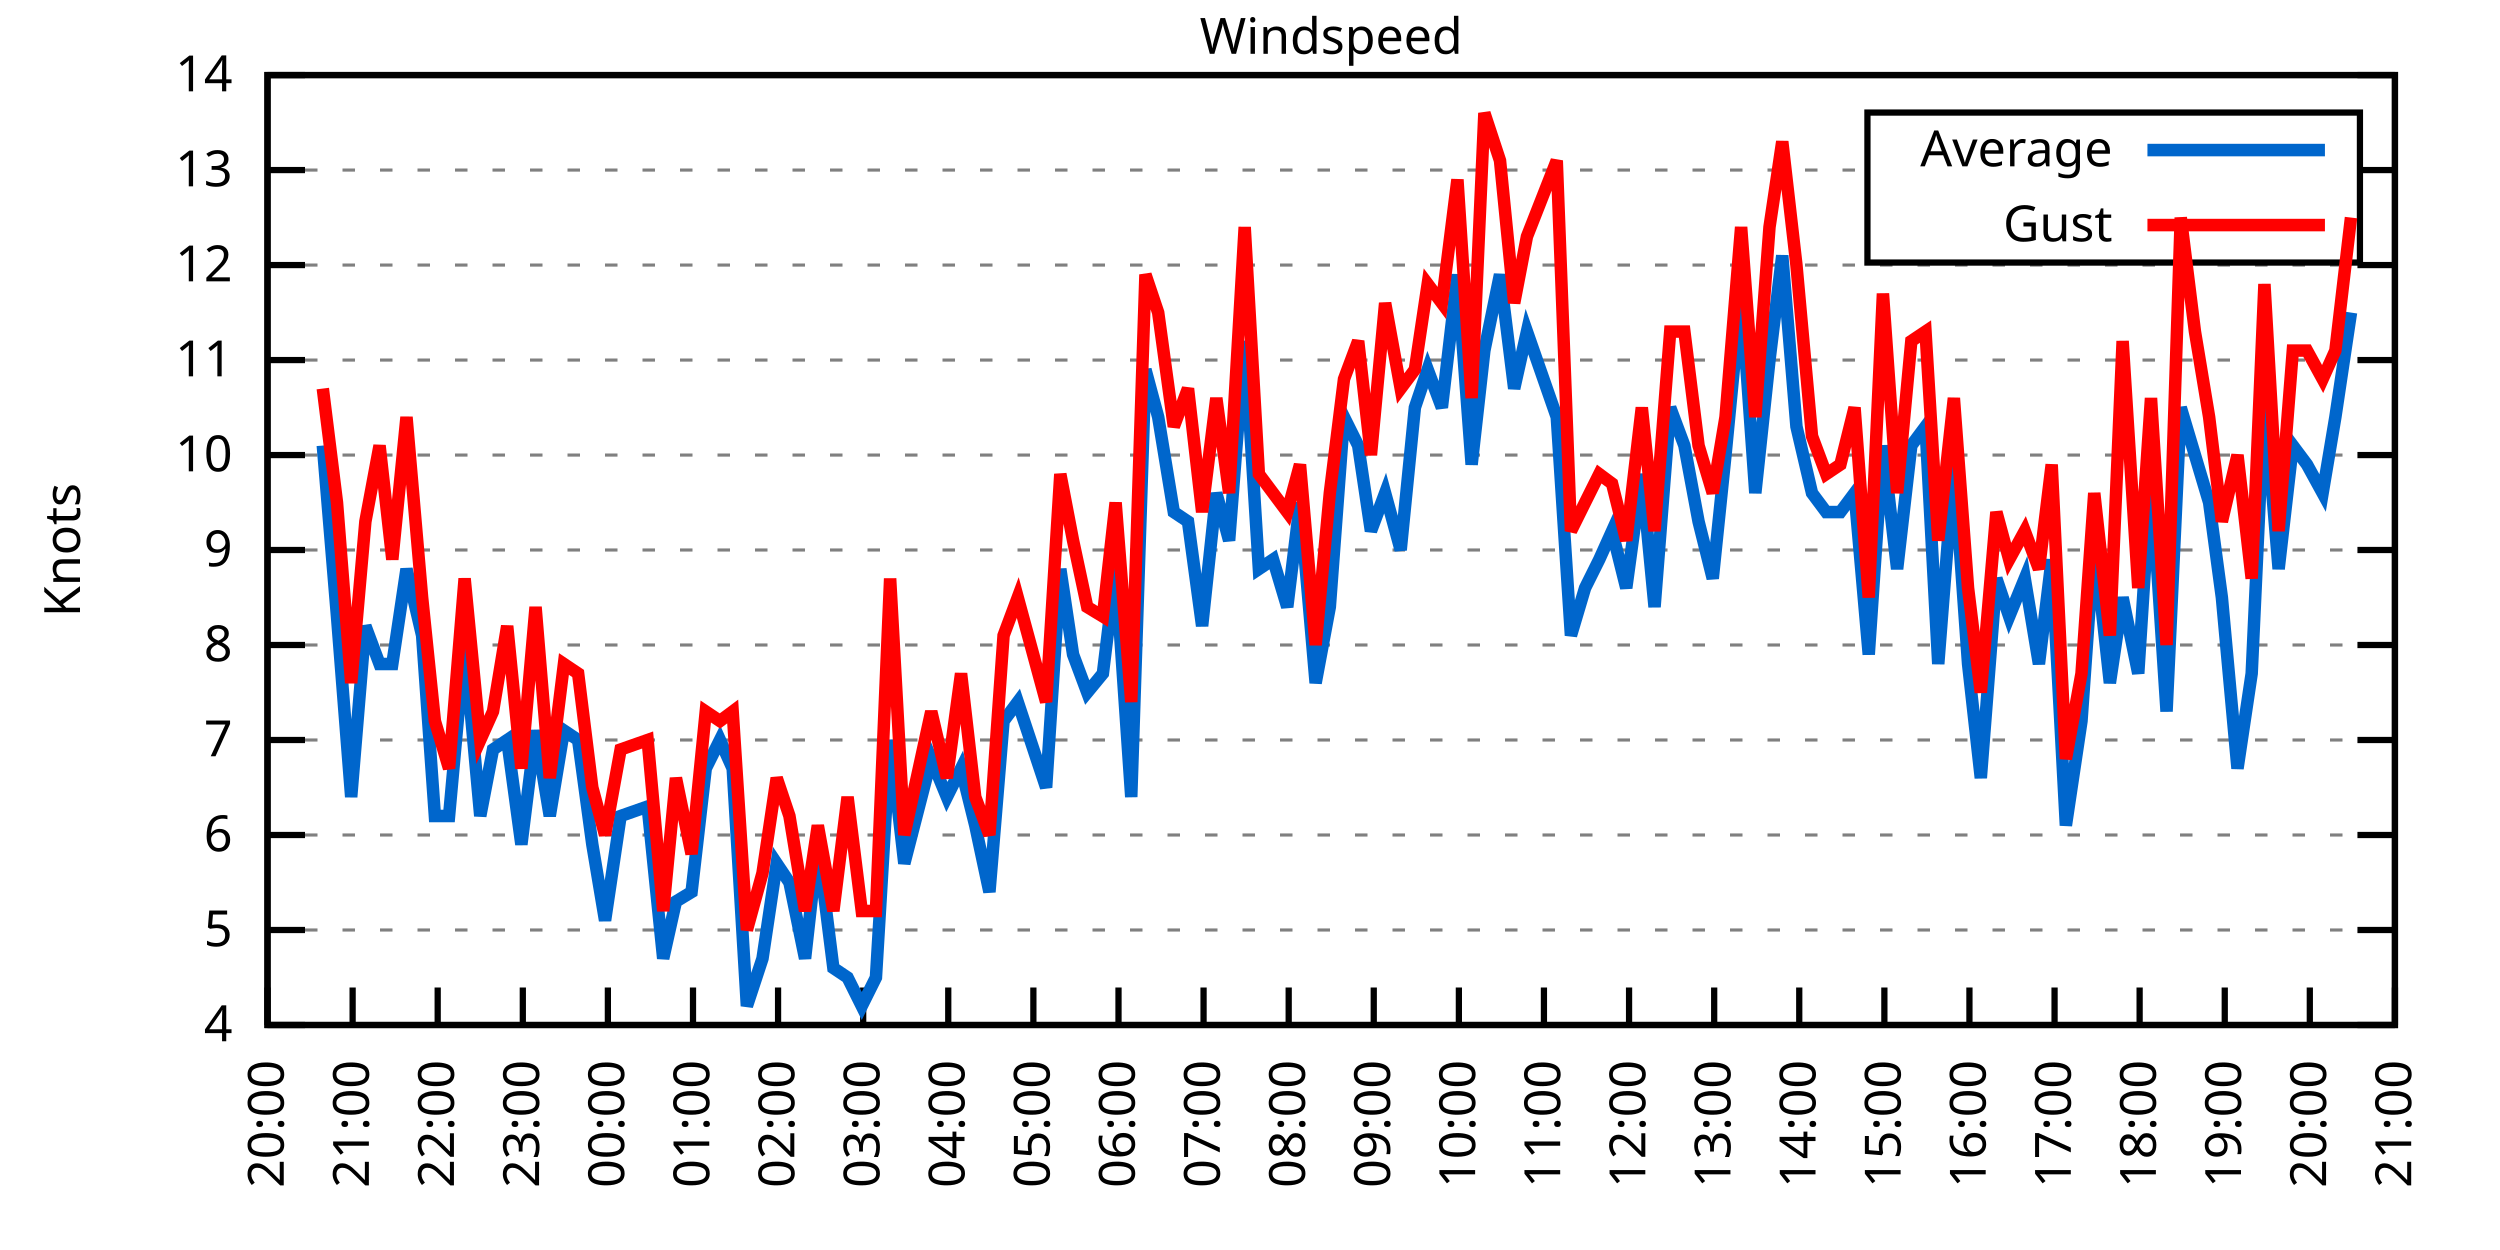
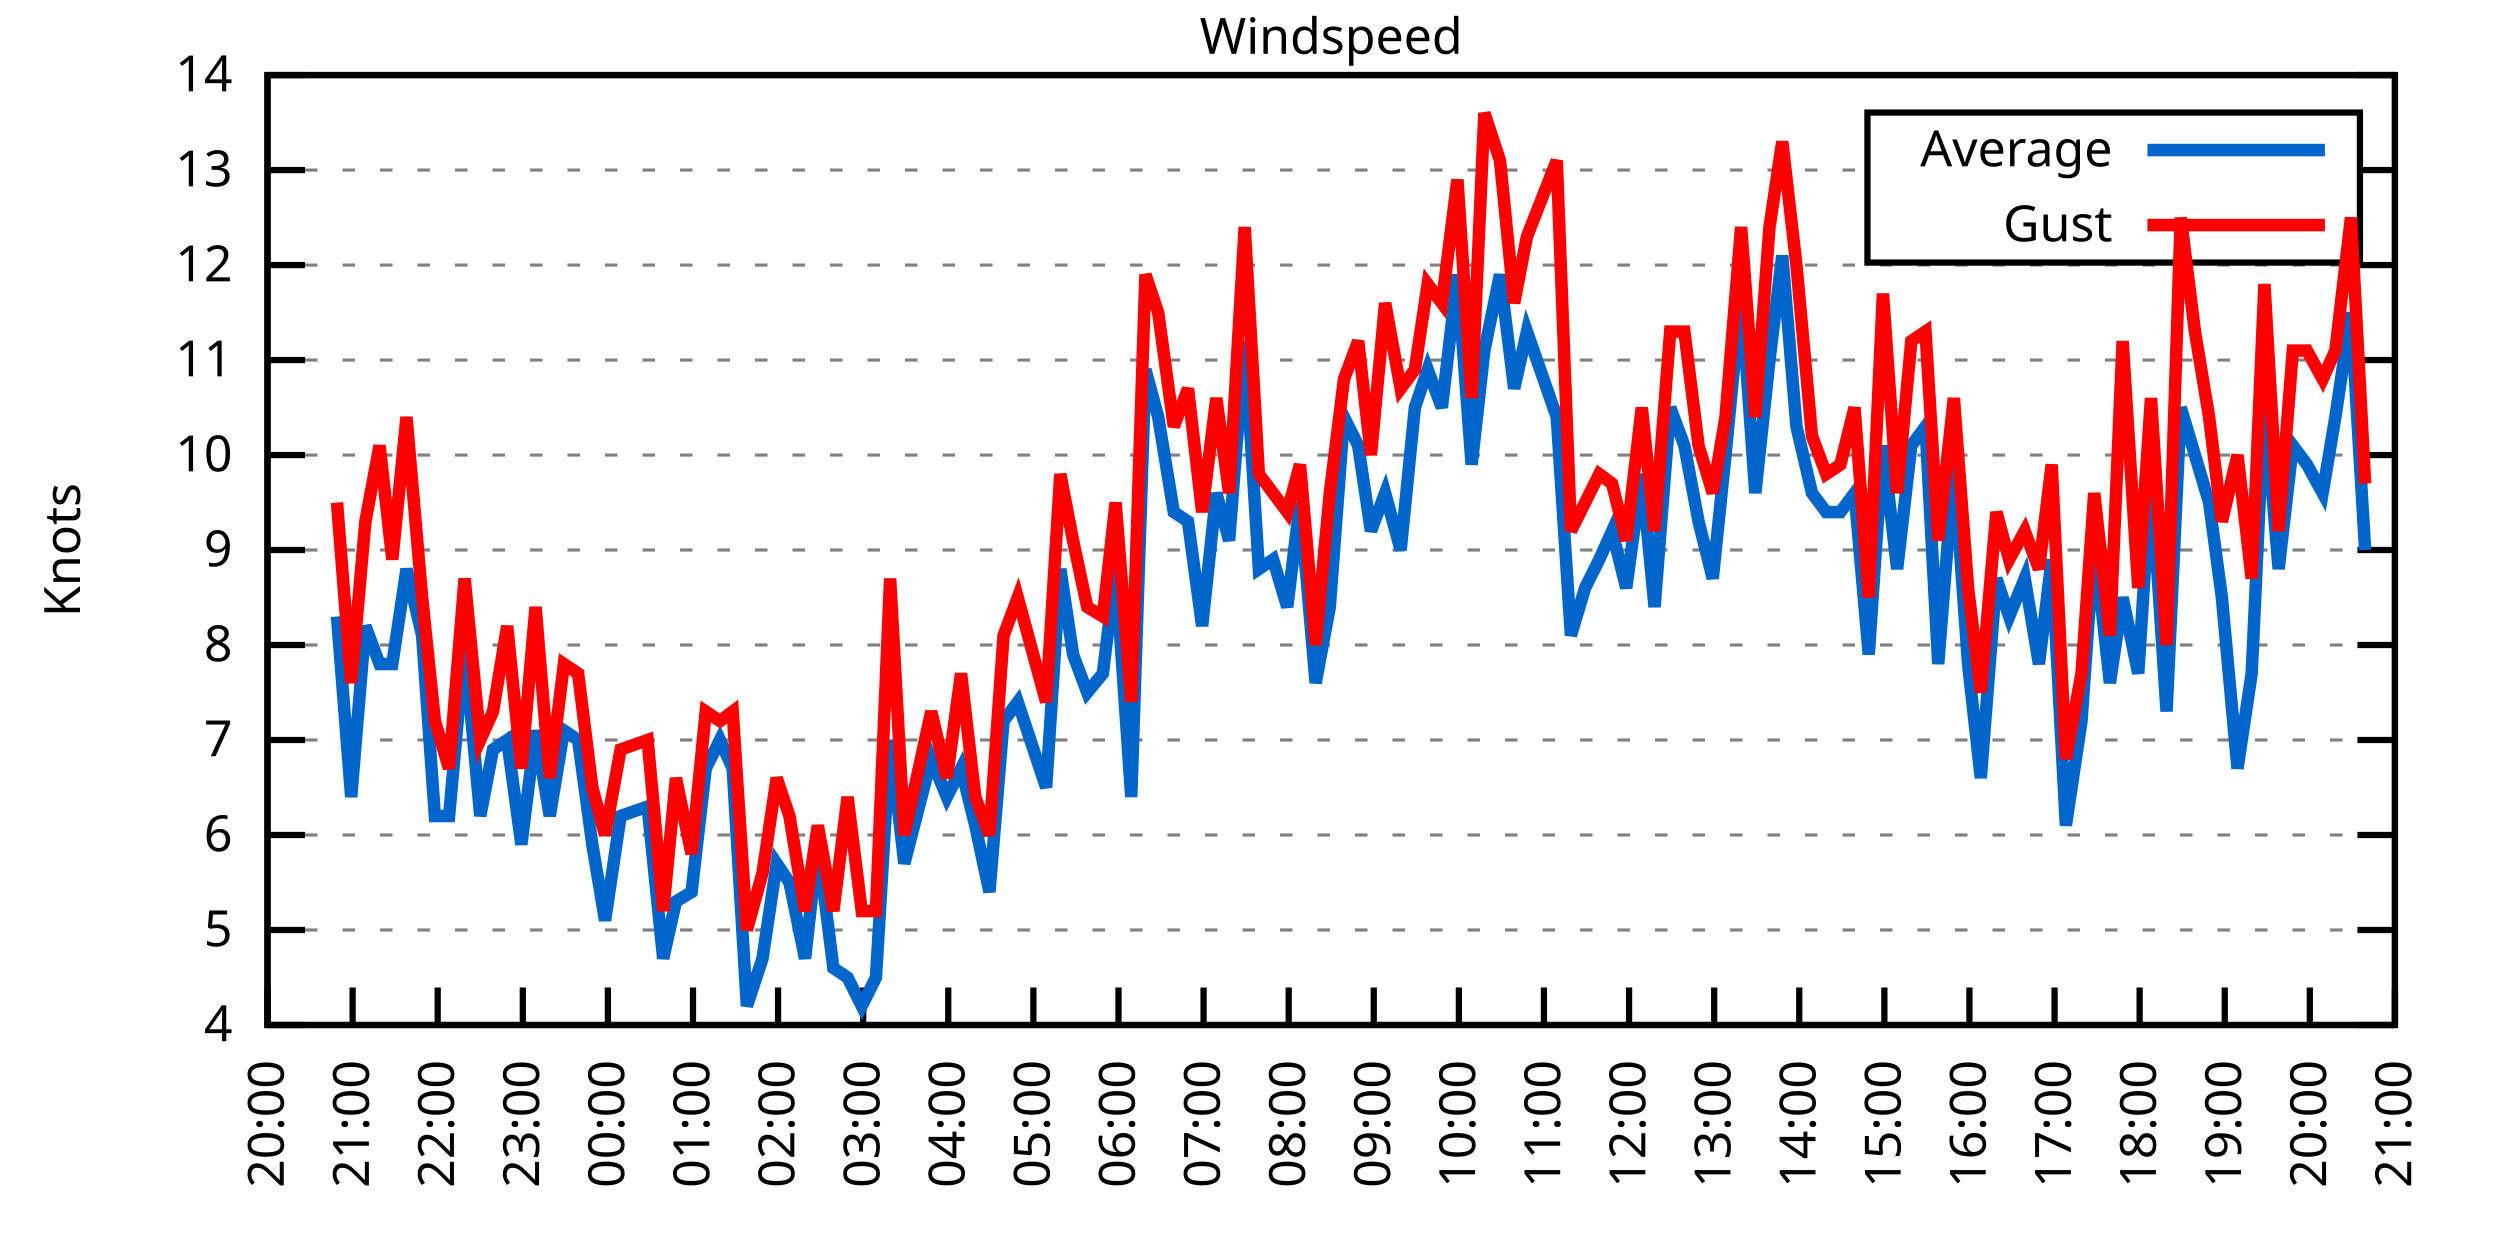
<svg xmlns="http://www.w3.org/2000/svg" xmlns:xlink="http://www.w3.org/1999/xlink" width="400" height="200" viewBox="0 0 400 200">
  <g id="gnuplot_canvas">
    <rect x="0" y="0" width="400" height="200" fill="none" />
    <defs>
      <circle id="gpDot" r="0.5" stroke-width="0.5" stroke="currentColor" />
      <path id="gpPt0" stroke-width="0.333" stroke="currentColor" d="M-1,0 h2 M0,-1 v2" />
      <path id="gpPt1" stroke-width="0.333" stroke="currentColor" d="M-1,-1 L1,1 M1,-1 L-1,1" />
      <path id="gpPt2" stroke-width="0.333" stroke="currentColor" d="M-1,0 L1,0 M0,-1 L0,1 M-1,-1 L1,1 M-1,1 L1,-1" />
      <rect id="gpPt3" stroke-width="0.333" stroke="currentColor" x="-1" y="-1" width="2" height="2" />
      <rect id="gpPt4" stroke-width="0.333" stroke="currentColor" fill="currentColor" x="-1" y="-1" width="2" height="2" />
      <circle id="gpPt5" stroke-width="0.333" stroke="currentColor" cx="0" cy="0" r="1" />
      <use xlink:href="#gpPt5" id="gpPt6" fill="currentColor" stroke="none" />
      <path id="gpPt7" stroke-width="0.333" stroke="currentColor" d="M0,-1.33 L-1.33,0.67 L1.33,0.67 z" />
      <use xlink:href="#gpPt7" id="gpPt8" fill="currentColor" stroke="none" />
      <use xlink:href="#gpPt7" id="gpPt9" stroke="currentColor" transform="rotate(180)" />
      <use xlink:href="#gpPt9" id="gpPt10" fill="currentColor" stroke="none" />
      <use xlink:href="#gpPt3" id="gpPt11" stroke="currentColor" transform="rotate(45)" />
      <use xlink:href="#gpPt11" id="gpPt12" fill="currentColor" stroke="none" />
      <path id="gpPt13" stroke-width="0.333" stroke="currentColor" d="M0,1.330 L1.265,0.411 L0.782,-1.067 L-0.782,-1.076 L-1.265,0.411 z" />
      <use xlink:href="#gpPt13" id="gpPt14" fill="currentColor" stroke="none" />
      <filter id="textbox" filterUnits="objectBoundingBox" x="0" y="0" height="1" width="1">
        <feFlood flood-color="white" flood-opacity="1" result="bgnd" />
        <feComposite in="SourceGraphic" in2="bgnd" operator="atop" />
      </filter>
      <filter id="greybox" filterUnits="objectBoundingBox" x="0" y="0" height="1" width="1">
        <feFlood flood-color="lightgrey" flood-opacity="1" result="grey" />
        <feComposite in="SourceGraphic" in2="grey" operator="atop" />
      </filter>
    </defs>
    <g fill="none" color="white" stroke="currentColor" stroke-width="1.00" stroke-linecap="butt" stroke-linejoin="miter">
</g>
    <g fill="none" color="black" stroke="currentColor" stroke-width="1.00" stroke-linecap="butt" stroke-linejoin="miter">
      <g stroke="none" shape-rendering="crispEdges">
        <polygon fill="rgb(255, 255, 255)" points="42.80,164.00 383.18,164.00 383.18,12.02 42.80,12.02 " />
      </g>
    </g>
    <g fill="none" color="black" stroke="currentColor" stroke-width="1.00" stroke-linecap="butt" stroke-linejoin="miter">
</g>
    <g fill="none" color="black" stroke="black" stroke-width="0.50" stroke-linecap="butt" stroke-linejoin="miter">
</g>
    <g fill="none" color="gray" stroke="currentColor" stroke-width="0.50" stroke-linecap="butt" stroke-linejoin="miter">
      <path stroke="gray" stroke-dasharray="2,4" class="gridline" d="M42.80,164.00 L383.19,164.00  " />
    </g>
    <g fill="none" color="gray" stroke="gray" stroke-width="1.00" stroke-linecap="butt" stroke-linejoin="miter">
</g>
    <g fill="none" color="black" stroke="currentColor" stroke-width="1.00" stroke-linecap="butt" stroke-linejoin="miter">
      <path stroke="black" d="M42.80,164.00 L48.80,164.00 M383.19,164.00 L377.19,164.00  " />
      <g transform="translate(37.20,166.60)" stroke="none" fill="black" font-family="Sans" font-size="8.00" text-anchor="end">
        <text>
          <tspan font-family="Sans"> 4</tspan>
        </text>
      </g>
    </g>
    <g fill="none" color="black" stroke="currentColor" stroke-width="1.00" stroke-linecap="butt" stroke-linejoin="miter">
</g>
    <g fill="none" color="black" stroke="black" stroke-width="0.50" stroke-linecap="butt" stroke-linejoin="miter">
</g>
    <g fill="none" color="gray" stroke="currentColor" stroke-width="0.50" stroke-linecap="butt" stroke-linejoin="miter">
      <path stroke="gray" stroke-dasharray="2,4" class="gridline" d="M42.80,148.80 L383.19,148.80  " />
    </g>
    <g fill="none" color="gray" stroke="gray" stroke-width="1.00" stroke-linecap="butt" stroke-linejoin="miter">
</g>
    <g fill="none" color="black" stroke="currentColor" stroke-width="1.00" stroke-linecap="butt" stroke-linejoin="miter">
      <path stroke="black" d="M42.80,148.80 L48.80,148.80 M383.19,148.80 L377.19,148.80  " />
      <g transform="translate(37.20,151.40)" stroke="none" fill="black" font-family="Sans" font-size="8.00" text-anchor="end">
        <text>
          <tspan font-family="Sans"> 5</tspan>
        </text>
      </g>
    </g>
    <g fill="none" color="black" stroke="currentColor" stroke-width="1.00" stroke-linecap="butt" stroke-linejoin="miter">
</g>
    <g fill="none" color="black" stroke="black" stroke-width="0.50" stroke-linecap="butt" stroke-linejoin="miter">
</g>
    <g fill="none" color="gray" stroke="currentColor" stroke-width="0.50" stroke-linecap="butt" stroke-linejoin="miter">
      <path stroke="gray" stroke-dasharray="2,4" class="gridline" d="M42.80,133.60 L383.19,133.60  " />
    </g>
    <g fill="none" color="gray" stroke="gray" stroke-width="1.00" stroke-linecap="butt" stroke-linejoin="miter">
</g>
    <g fill="none" color="black" stroke="currentColor" stroke-width="1.00" stroke-linecap="butt" stroke-linejoin="miter">
      <path stroke="black" d="M42.80,133.60 L48.80,133.60 M383.19,133.60 L377.19,133.60  " />
      <g transform="translate(37.20,136.20)" stroke="none" fill="black" font-family="Sans" font-size="8.00" text-anchor="end">
        <text>
          <tspan font-family="Sans"> 6</tspan>
        </text>
      </g>
    </g>
    <g fill="none" color="black" stroke="currentColor" stroke-width="1.00" stroke-linecap="butt" stroke-linejoin="miter">
</g>
    <g fill="none" color="black" stroke="black" stroke-width="0.50" stroke-linecap="butt" stroke-linejoin="miter">
</g>
    <g fill="none" color="gray" stroke="currentColor" stroke-width="0.50" stroke-linecap="butt" stroke-linejoin="miter">
      <path stroke="gray" stroke-dasharray="2,4" class="gridline" d="M42.80,118.40 L383.19,118.40  " />
    </g>
    <g fill="none" color="gray" stroke="gray" stroke-width="1.00" stroke-linecap="butt" stroke-linejoin="miter">
</g>
    <g fill="none" color="black" stroke="currentColor" stroke-width="1.00" stroke-linecap="butt" stroke-linejoin="miter">
      <path stroke="black" d="M42.80,118.40 L48.80,118.40 M383.19,118.40 L377.19,118.40  " />
      <g transform="translate(37.20,121.00)" stroke="none" fill="black" font-family="Sans" font-size="8.00" text-anchor="end">
        <text>
          <tspan font-family="Sans"> 7</tspan>
        </text>
      </g>
    </g>
    <g fill="none" color="black" stroke="currentColor" stroke-width="1.00" stroke-linecap="butt" stroke-linejoin="miter">
</g>
    <g fill="none" color="black" stroke="black" stroke-width="0.50" stroke-linecap="butt" stroke-linejoin="miter">
</g>
    <g fill="none" color="gray" stroke="currentColor" stroke-width="0.50" stroke-linecap="butt" stroke-linejoin="miter">
      <path stroke="gray" stroke-dasharray="2,4" class="gridline" d="M42.80,103.20 L383.19,103.20  " />
    </g>
    <g fill="none" color="gray" stroke="gray" stroke-width="1.00" stroke-linecap="butt" stroke-linejoin="miter">
</g>
    <g fill="none" color="black" stroke="currentColor" stroke-width="1.00" stroke-linecap="butt" stroke-linejoin="miter">
      <path stroke="black" d="M42.80,103.20 L48.80,103.20 M383.19,103.20 L377.19,103.20  " />
      <g transform="translate(37.20,105.80)" stroke="none" fill="black" font-family="Sans" font-size="8.00" text-anchor="end">
        <text>
          <tspan font-family="Sans"> 8</tspan>
        </text>
      </g>
    </g>
    <g fill="none" color="black" stroke="currentColor" stroke-width="1.00" stroke-linecap="butt" stroke-linejoin="miter">
</g>
    <g fill="none" color="black" stroke="black" stroke-width="0.50" stroke-linecap="butt" stroke-linejoin="miter">
</g>
    <g fill="none" color="gray" stroke="currentColor" stroke-width="0.50" stroke-linecap="butt" stroke-linejoin="miter">
      <path stroke="gray" stroke-dasharray="2,4" class="gridline" d="M42.80,88.00 L383.19,88.00  " />
    </g>
    <g fill="none" color="gray" stroke="gray" stroke-width="1.00" stroke-linecap="butt" stroke-linejoin="miter">
</g>
    <g fill="none" color="black" stroke="currentColor" stroke-width="1.00" stroke-linecap="butt" stroke-linejoin="miter">
      <path stroke="black" d="M42.80,88.00 L48.80,88.00 M383.19,88.00 L377.19,88.00  " />
      <g transform="translate(37.20,90.60)" stroke="none" fill="black" font-family="Sans" font-size="8.00" text-anchor="end">
        <text>
          <tspan font-family="Sans"> 9</tspan>
        </text>
      </g>
    </g>
    <g fill="none" color="black" stroke="currentColor" stroke-width="1.00" stroke-linecap="butt" stroke-linejoin="miter">
</g>
    <g fill="none" color="black" stroke="black" stroke-width="0.50" stroke-linecap="butt" stroke-linejoin="miter">
</g>
    <g fill="none" color="gray" stroke="currentColor" stroke-width="0.50" stroke-linecap="butt" stroke-linejoin="miter">
      <path stroke="gray" stroke-dasharray="2,4" class="gridline" d="M42.80,72.81 L383.19,72.81  " />
    </g>
    <g fill="none" color="gray" stroke="gray" stroke-width="1.00" stroke-linecap="butt" stroke-linejoin="miter">
</g>
    <g fill="none" color="black" stroke="currentColor" stroke-width="1.00" stroke-linecap="butt" stroke-linejoin="miter">
      <path stroke="black" d="M42.80,72.81 L48.80,72.81 M383.19,72.81 L377.19,72.81  " />
      <g transform="translate(37.20,75.41)" stroke="none" fill="black" font-family="Sans" font-size="8.00" text-anchor="end">
        <text>
          <tspan font-family="Sans"> 10</tspan>
        </text>
      </g>
    </g>
    <g fill="none" color="black" stroke="currentColor" stroke-width="1.00" stroke-linecap="butt" stroke-linejoin="miter">
</g>
    <g fill="none" color="black" stroke="black" stroke-width="0.50" stroke-linecap="butt" stroke-linejoin="miter">
</g>
    <g fill="none" color="gray" stroke="currentColor" stroke-width="0.50" stroke-linecap="butt" stroke-linejoin="miter">
      <path stroke="gray" stroke-dasharray="2,4" class="gridline" d="M42.80,57.61 L383.19,57.61  " />
    </g>
    <g fill="none" color="gray" stroke="gray" stroke-width="1.00" stroke-linecap="butt" stroke-linejoin="miter">
</g>
    <g fill="none" color="black" stroke="currentColor" stroke-width="1.00" stroke-linecap="butt" stroke-linejoin="miter">
      <path stroke="black" d="M42.80,57.61 L48.80,57.61 M383.19,57.61 L377.19,57.61  " />
      <g transform="translate(37.20,60.21)" stroke="none" fill="black" font-family="Sans" font-size="8.00" text-anchor="end">
        <text>
          <tspan font-family="Sans"> 11</tspan>
        </text>
      </g>
    </g>
    <g fill="none" color="black" stroke="currentColor" stroke-width="1.00" stroke-linecap="butt" stroke-linejoin="miter">
</g>
    <g fill="none" color="black" stroke="black" stroke-width="0.50" stroke-linecap="butt" stroke-linejoin="miter">
</g>
    <g fill="none" color="gray" stroke="currentColor" stroke-width="0.50" stroke-linecap="butt" stroke-linejoin="miter">
      <path stroke="gray" stroke-dasharray="2,4" class="gridline" d="M42.80,42.41 L383.19,42.41  " />
    </g>
    <g fill="none" color="gray" stroke="gray" stroke-width="1.00" stroke-linecap="butt" stroke-linejoin="miter">
</g>
    <g fill="none" color="black" stroke="currentColor" stroke-width="1.00" stroke-linecap="butt" stroke-linejoin="miter">
      <path stroke="black" d="M42.80,42.41 L48.80,42.41 M383.19,42.41 L377.19,42.41  " />
      <g transform="translate(37.20,45.01)" stroke="none" fill="black" font-family="Sans" font-size="8.00" text-anchor="end">
        <text>
          <tspan font-family="Sans"> 12</tspan>
        </text>
      </g>
    </g>
    <g fill="none" color="black" stroke="currentColor" stroke-width="1.00" stroke-linecap="butt" stroke-linejoin="miter">
</g>
    <g fill="none" color="black" stroke="black" stroke-width="0.50" stroke-linecap="butt" stroke-linejoin="miter">
</g>
    <g fill="none" color="gray" stroke="currentColor" stroke-width="0.50" stroke-linecap="butt" stroke-linejoin="miter">
      <path stroke="gray" stroke-dasharray="2,4" class="gridline" d="M42.80,27.21 L298.79,27.21 M377.59,27.21 L383.19,27.21  " />
    </g>
    <g fill="none" color="gray" stroke="gray" stroke-width="1.00" stroke-linecap="butt" stroke-linejoin="miter">
</g>
    <g fill="none" color="black" stroke="currentColor" stroke-width="1.00" stroke-linecap="butt" stroke-linejoin="miter">
      <path stroke="black" d="M42.80,27.21 L48.80,27.21 M383.19,27.21 L377.19,27.21  " />
      <g transform="translate(37.20,29.81)" stroke="none" fill="black" font-family="Sans" font-size="8.00" text-anchor="end">
        <text>
          <tspan font-family="Sans"> 13</tspan>
        </text>
      </g>
    </g>
    <g fill="none" color="black" stroke="currentColor" stroke-width="1.00" stroke-linecap="butt" stroke-linejoin="miter">
</g>
    <g fill="none" color="black" stroke="black" stroke-width="0.50" stroke-linecap="butt" stroke-linejoin="miter">
</g>
    <g fill="none" color="gray" stroke="currentColor" stroke-width="0.50" stroke-linecap="butt" stroke-linejoin="miter">
      <path stroke="gray" stroke-dasharray="2,4" class="gridline" d="M42.80,12.01 L383.19,12.01  " />
    </g>
    <g fill="none" color="gray" stroke="gray" stroke-width="1.00" stroke-linecap="butt" stroke-linejoin="miter">
</g>
    <g fill="none" color="black" stroke="currentColor" stroke-width="1.00" stroke-linecap="butt" stroke-linejoin="miter">
      <path stroke="black" d="M42.80,12.01 L48.80,12.01 M383.19,12.01 L377.19,12.01  " />
      <g transform="translate(37.20,14.61)" stroke="none" fill="black" font-family="Sans" font-size="8.00" text-anchor="end">
        <text>
          <tspan font-family="Sans"> 14</tspan>
        </text>
      </g>
    </g>
    <g fill="none" color="black" stroke="currentColor" stroke-width="1.00" stroke-linecap="butt" stroke-linejoin="miter">
      <path stroke="black" d="M42.80,164.00 L42.80,158.00  " />
      <g transform="translate(45.40,169.60) rotate(270.00)" stroke="none" fill="black" font-family="Sans" font-size="8.00" text-anchor="end">
        <text>
          <tspan font-family="Sans">20:00</tspan>
        </text>
      </g>
    </g>
    <g fill="none" color="black" stroke="currentColor" stroke-width="1.00" stroke-linecap="butt" stroke-linejoin="miter">
      <path stroke="black" d="M56.42,164.00 L56.42,158.00  " />
      <g transform="translate(59.02,169.60) rotate(270.00)" stroke="none" fill="black" font-family="Sans" font-size="8.00" text-anchor="end">
        <text>
          <tspan font-family="Sans">21:00</tspan>
        </text>
      </g>
    </g>
    <g fill="none" color="black" stroke="currentColor" stroke-width="1.00" stroke-linecap="butt" stroke-linejoin="miter">
      <path stroke="black" d="M70.03,164.00 L70.03,158.00  " />
      <g transform="translate(72.63,169.60) rotate(270.00)" stroke="none" fill="black" font-family="Sans" font-size="8.00" text-anchor="end">
        <text>
          <tspan font-family="Sans">22:00</tspan>
        </text>
      </g>
    </g>
    <g fill="none" color="black" stroke="currentColor" stroke-width="1.00" stroke-linecap="butt" stroke-linejoin="miter">
      <path stroke="black" d="M83.65,164.00 L83.65,158.00  " />
      <g transform="translate(86.25,169.60) rotate(270.00)" stroke="none" fill="black" font-family="Sans" font-size="8.00" text-anchor="end">
        <text>
          <tspan font-family="Sans">23:00</tspan>
        </text>
      </g>
    </g>
    <g fill="none" color="black" stroke="currentColor" stroke-width="1.00" stroke-linecap="butt" stroke-linejoin="miter">
      <path stroke="black" d="M97.26,164.00 L97.26,158.00  " />
      <g transform="translate(99.86,169.60) rotate(270.00)" stroke="none" fill="black" font-family="Sans" font-size="8.00" text-anchor="end">
        <text>
          <tspan font-family="Sans">00:00</tspan>
        </text>
      </g>
    </g>
    <g fill="none" color="black" stroke="currentColor" stroke-width="1.00" stroke-linecap="butt" stroke-linejoin="miter">
      <path stroke="black" d="M110.88,164.00 L110.88,158.00  " />
      <g transform="translate(113.48,169.60) rotate(270.00)" stroke="none" fill="black" font-family="Sans" font-size="8.00" text-anchor="end">
        <text>
          <tspan font-family="Sans">01:00</tspan>
        </text>
      </g>
    </g>
    <g fill="none" color="black" stroke="currentColor" stroke-width="1.00" stroke-linecap="butt" stroke-linejoin="miter">
      <path stroke="black" d="M124.49,164.00 L124.49,158.00  " />
      <g transform="translate(127.09,169.60) rotate(270.00)" stroke="none" fill="black" font-family="Sans" font-size="8.00" text-anchor="end">
        <text>
          <tspan font-family="Sans">02:00</tspan>
        </text>
      </g>
    </g>
    <g fill="none" color="black" stroke="currentColor" stroke-width="1.00" stroke-linecap="butt" stroke-linejoin="miter">
      <path stroke="black" d="M138.11,164.00 L138.11,158.00  " />
      <g transform="translate(140.71,169.60) rotate(270.00)" stroke="none" fill="black" font-family="Sans" font-size="8.00" text-anchor="end">
        <text>
          <tspan font-family="Sans">03:00</tspan>
        </text>
      </g>
    </g>
    <g fill="none" color="black" stroke="currentColor" stroke-width="1.00" stroke-linecap="butt" stroke-linejoin="miter">
      <path stroke="black" d="M151.72,164.00 L151.72,158.00  " />
      <g transform="translate(154.32,169.60) rotate(270.00)" stroke="none" fill="black" font-family="Sans" font-size="8.00" text-anchor="end">
        <text>
          <tspan font-family="Sans">04:00</tspan>
        </text>
      </g>
    </g>
    <g fill="none" color="black" stroke="currentColor" stroke-width="1.00" stroke-linecap="butt" stroke-linejoin="miter">
      <path stroke="black" d="M165.34,164.00 L165.34,158.00  " />
      <g transform="translate(167.94,169.60) rotate(270.00)" stroke="none" fill="black" font-family="Sans" font-size="8.00" text-anchor="end">
        <text>
          <tspan font-family="Sans">05:00</tspan>
        </text>
      </g>
    </g>
    <g fill="none" color="black" stroke="currentColor" stroke-width="1.00" stroke-linecap="butt" stroke-linejoin="miter">
      <path stroke="black" d="M178.96,164.00 L178.96,158.00  " />
      <g transform="translate(181.56,169.60) rotate(270.00)" stroke="none" fill="black" font-family="Sans" font-size="8.00" text-anchor="end">
        <text>
          <tspan font-family="Sans">06:00</tspan>
        </text>
      </g>
    </g>
    <g fill="none" color="black" stroke="currentColor" stroke-width="1.00" stroke-linecap="butt" stroke-linejoin="miter">
      <path stroke="black" d="M192.57,164.00 L192.57,158.00  " />
      <g transform="translate(195.17,169.60) rotate(270.00)" stroke="none" fill="black" font-family="Sans" font-size="8.00" text-anchor="end">
        <text>
          <tspan font-family="Sans">07:00</tspan>
        </text>
      </g>
    </g>
    <g fill="none" color="black" stroke="currentColor" stroke-width="1.00" stroke-linecap="butt" stroke-linejoin="miter">
      <path stroke="black" d="M206.19,164.00 L206.19,158.00  " />
      <g transform="translate(208.79,169.60) rotate(270.00)" stroke="none" fill="black" font-family="Sans" font-size="8.00" text-anchor="end">
        <text>
          <tspan font-family="Sans">08:00</tspan>
        </text>
      </g>
    </g>
    <g fill="none" color="black" stroke="currentColor" stroke-width="1.00" stroke-linecap="butt" stroke-linejoin="miter">
      <path stroke="black" d="M219.80,164.00 L219.80,158.00  " />
      <g transform="translate(222.40,169.60) rotate(270.00)" stroke="none" fill="black" font-family="Sans" font-size="8.00" text-anchor="end">
        <text>
          <tspan font-family="Sans">09:00</tspan>
        </text>
      </g>
    </g>
    <g fill="none" color="black" stroke="currentColor" stroke-width="1.00" stroke-linecap="butt" stroke-linejoin="miter">
      <path stroke="black" d="M233.42,164.00 L233.42,158.00  " />
      <g transform="translate(236.02,169.60) rotate(270.00)" stroke="none" fill="black" font-family="Sans" font-size="8.00" text-anchor="end">
        <text>
          <tspan font-family="Sans">10:00</tspan>
        </text>
      </g>
    </g>
    <g fill="none" color="black" stroke="currentColor" stroke-width="1.00" stroke-linecap="butt" stroke-linejoin="miter">
      <path stroke="black" d="M247.03,164.00 L247.03,158.00  " />
      <g transform="translate(249.63,169.60) rotate(270.00)" stroke="none" fill="black" font-family="Sans" font-size="8.00" text-anchor="end">
        <text>
          <tspan font-family="Sans">11:00</tspan>
        </text>
      </g>
    </g>
    <g fill="none" color="black" stroke="currentColor" stroke-width="1.00" stroke-linecap="butt" stroke-linejoin="miter">
      <path stroke="black" d="M260.65,164.00 L260.65,158.00  " />
      <g transform="translate(263.25,169.60) rotate(270.00)" stroke="none" fill="black" font-family="Sans" font-size="8.00" text-anchor="end">
        <text>
          <tspan font-family="Sans">12:00</tspan>
        </text>
      </g>
    </g>
    <g fill="none" color="black" stroke="currentColor" stroke-width="1.00" stroke-linecap="butt" stroke-linejoin="miter">
      <path stroke="black" d="M274.27,164.00 L274.27,158.00  " />
      <g transform="translate(276.87,169.60) rotate(270.00)" stroke="none" fill="black" font-family="Sans" font-size="8.00" text-anchor="end">
        <text>
          <tspan font-family="Sans">13:00</tspan>
        </text>
      </g>
    </g>
    <g fill="none" color="black" stroke="currentColor" stroke-width="1.00" stroke-linecap="butt" stroke-linejoin="miter">
      <path stroke="black" d="M287.88,164.00 L287.88,158.00  " />
      <g transform="translate(290.48,169.60) rotate(270.00)" stroke="none" fill="black" font-family="Sans" font-size="8.00" text-anchor="end">
        <text>
          <tspan font-family="Sans">14:00</tspan>
        </text>
      </g>
    </g>
    <g fill="none" color="black" stroke="currentColor" stroke-width="1.00" stroke-linecap="butt" stroke-linejoin="miter">
      <path stroke="black" d="M301.50,164.00 L301.50,158.00  " />
      <g transform="translate(304.10,169.60) rotate(270.00)" stroke="none" fill="black" font-family="Sans" font-size="8.00" text-anchor="end">
        <text>
          <tspan font-family="Sans">15:00</tspan>
        </text>
      </g>
    </g>
    <g fill="none" color="black" stroke="currentColor" stroke-width="1.00" stroke-linecap="butt" stroke-linejoin="miter">
      <path stroke="black" d="M315.11,164.00 L315.11,158.00  " />
      <g transform="translate(317.71,169.60) rotate(270.00)" stroke="none" fill="black" font-family="Sans" font-size="8.00" text-anchor="end">
        <text>
          <tspan font-family="Sans">16:00</tspan>
        </text>
      </g>
    </g>
    <g fill="none" color="black" stroke="currentColor" stroke-width="1.00" stroke-linecap="butt" stroke-linejoin="miter">
      <path stroke="black" d="M328.73,164.00 L328.73,158.00  " />
      <g transform="translate(331.33,169.60) rotate(270.00)" stroke="none" fill="black" font-family="Sans" font-size="8.00" text-anchor="end">
        <text>
          <tspan font-family="Sans">17:00</tspan>
        </text>
      </g>
    </g>
    <g fill="none" color="black" stroke="currentColor" stroke-width="1.00" stroke-linecap="butt" stroke-linejoin="miter">
      <path stroke="black" d="M342.34,164.00 L342.34,158.00  " />
      <g transform="translate(344.94,169.60) rotate(270.00)" stroke="none" fill="black" font-family="Sans" font-size="8.00" text-anchor="end">
        <text>
          <tspan font-family="Sans">18:00</tspan>
        </text>
      </g>
    </g>
    <g fill="none" color="black" stroke="currentColor" stroke-width="1.00" stroke-linecap="butt" stroke-linejoin="miter">
      <path stroke="black" d="M355.96,164.00 L355.96,158.00  " />
      <g transform="translate(358.56,169.60) rotate(270.00)" stroke="none" fill="black" font-family="Sans" font-size="8.00" text-anchor="end">
        <text>
          <tspan font-family="Sans">19:00</tspan>
        </text>
      </g>
    </g>
    <g fill="none" color="black" stroke="currentColor" stroke-width="1.00" stroke-linecap="butt" stroke-linejoin="miter">
      <path stroke="black" d="M369.57,164.00 L369.57,158.00  " />
      <g transform="translate(372.17,169.60) rotate(270.00)" stroke="none" fill="black" font-family="Sans" font-size="8.00" text-anchor="end">
        <text>
          <tspan font-family="Sans">20:00</tspan>
        </text>
      </g>
    </g>
    <g fill="none" color="black" stroke="currentColor" stroke-width="1.00" stroke-linecap="butt" stroke-linejoin="miter">
      <path stroke="black" d="M383.19,164.00 L383.19,158.00  " />
      <g transform="translate(385.79,169.60) rotate(270.00)" stroke="none" fill="black" font-family="Sans" font-size="8.00" text-anchor="end">
        <text>
          <tspan font-family="Sans">21:00</tspan>
        </text>
      </g>
    </g>
    <g fill="none" color="black" stroke="currentColor" stroke-width="1.00" stroke-linecap="butt" stroke-linejoin="miter">
</g>
    <g fill="none" color="black" stroke="currentColor" stroke-width="1.00" stroke-linecap="butt" stroke-linejoin="miter">
      <path stroke="black" d="M42.80,12.01 L42.80,164.00 L383.19,164.00 L383.19,12.01 L42.80,12.01 Z  " />
    </g>
    <g fill="none" color="black" stroke="currentColor" stroke-width="1.00" stroke-linecap="butt" stroke-linejoin="miter">
</g>
    <g fill="none" color="black" stroke="currentColor" stroke-width="1.00" stroke-linecap="butt" stroke-linejoin="miter">
      <path stroke="black" d="M298.79,42.01 L298.79,18.01 L377.59,18.01 L377.59,42.01 L298.79,42.01 Z  " />
    </g>
    <g id="Windspeed_plot_1">
      <g fill="none" color="white" stroke="black" stroke-width="2.00" stroke-linecap="butt" stroke-linejoin="miter">
</g>
      <g fill="none" color="black" stroke="currentColor" stroke-width="2.00" stroke-linecap="butt" stroke-linejoin="miter">
        <g transform="translate(337.99,26.61)" stroke="none" fill="black" font-family="Sans" font-size="8.00" text-anchor="end">
          <text>
            <tspan font-family="Sans">Average</tspan>
          </text>
        </g>
      </g>
      <g fill="none" color="black" stroke="currentColor" stroke-width="2.00" stroke-linecap="butt" stroke-linejoin="miter">
-         <path stroke="rgb(  0, 102, 204)" d="M343.59,24.01 L371.99,24.01 M51.65,71.29 L53.92,98.64 L56.19,127.52 L58.46,100.16 L60.73,106.24 L62.77,106.24   L65.04,91.04 L67.54,101.68 L69.58,130.56 L71.85,130.56 L74.34,103.20 L76.84,130.56 L78.88,119.92 L81.15,118.40   L83.42,135.12 L85.69,116.88 L87.96,130.56 L90.23,116.88 L92.50,118.40 L94.77,135.12 L96.81,147.28 L99.30,130.56   L103.62,129.04 L106.11,153.36 L108.15,144.24 L110.65,142.72 L112.92,122.96 L115.19,118.40 L117.23,122.96 L119.50,160.96   L122.00,153.36 L124.27,138.16 L126.31,141.20 L128.81,153.36 L130.85,135.12 L133.34,154.88 L135.61,156.40 L137.88,160.96   L140.15,156.40 L142.42,118.40 L144.69,138.16 L149.00,121.44 L151.50,127.52 L153.77,122.96 L156.04,132.08 L158.31,142.72   L160.57,115.36 L162.84,112.32 L167.38,126.00 L169.65,91.04 L171.69,104.72 L173.96,110.80 L176.46,107.76 L178.50,91.04   L181.00,127.52 L183.27,59.13 L185.31,66.73 L187.81,81.93 L190.08,83.45 L192.34,100.16 L194.61,78.89 L196.66,86.49   L199.15,54.57 L201.42,91.04 L203.69,89.52 L205.96,97.12 L208.00,80.41 L210.50,109.28 L212.77,97.12 L215.04,66.73   L217.31,71.29 L219.35,84.97 L221.62,78.89 L224.11,88.00 L226.38,65.21 L228.43,59.13 L230.70,65.21 L233.19,43.93   L235.46,74.33 L237.50,56.09 L240.00,43.93 L242.27,62.17 L244.31,53.05 L249.08,66.73 L251.35,101.68 L253.61,94.08   L255.88,89.52 L257.93,84.97 L260.20,94.08 L262.69,75.85 L264.73,97.12 L267.23,65.21 L269.50,71.29 L271.77,83.45   L274.04,92.56 L276.08,72.81 L278.58,46.97 L280.85,78.89 L283.12,57.61 L285.16,40.89 L287.43,68.25 L289.92,78.89   L292.19,81.93 L294.46,81.93 L296.73,78.89 L299.00,104.72 L301.27,71.29 L303.54,91.04 L305.81,71.29 L308.08,68.25   L310.12,106.24 L312.62,74.33 L314.89,106.24 L316.93,124.48 L319.42,92.56 L321.47,98.64 L323.96,92.56 L326.23,106.24   L328.27,89.52 L330.54,132.08 L333.04,115.36 L335.08,86.49 L337.58,109.28 L339.62,95.60 L342.12,107.76 L344.16,75.85   L346.65,113.84 L348.92,65.21 L351.19,72.81 L353.46,80.41 L355.50,95.60 L358.00,122.96 L360.27,107.76 L362.31,63.69   L364.58,91.04 L366.85,71.29 L369.12,74.33 L371.62,78.89 L373.66,66.73 L376.16,50.01  " />
+         <path stroke="rgb(  0, 102, 204)" d="M343.59,24.01 L371.99,24.01 M53.92,98.64 L56.19,127.52 L58.46,100.16 L60.73,106.24 L62.77,106.24 L65.04,91.04   L67.54,101.68 L69.58,130.56 L71.85,130.56 L74.34,103.20 L76.84,130.56 L78.88,119.92 L81.15,118.40 L83.42,135.12   L85.69,116.88 L87.96,130.56 L90.23,116.88 L92.50,118.40 L94.77,135.12 L96.81,147.28 L99.30,130.56 L103.62,129.04   L106.11,153.36 L108.15,144.24 L110.65,142.72 L112.92,122.96 L115.19,118.40 L117.23,122.96 L119.50,160.96 L122.00,153.36   L124.27,138.16 L126.31,141.20 L128.81,153.36 L130.85,135.12 L133.34,154.88 L135.61,156.40 L137.88,160.96 L140.15,156.40   L142.42,118.40 L144.69,138.16 L149.00,121.44 L151.50,127.52 L153.77,122.96 L156.04,132.08 L158.31,142.72 L160.57,115.36   L162.84,112.32 L167.38,126.00 L169.65,91.04 L171.69,104.72 L173.96,110.80 L176.46,107.76 L178.50,91.04 L181.00,127.52   L183.27,59.13 L185.31,66.73 L187.81,81.93 L190.08,83.45 L192.34,100.16 L194.61,78.89 L196.66,86.49 L199.15,54.57   L201.42,91.04 L203.69,89.52 L205.96,97.12 L208.00,80.41 L210.50,109.28 L212.77,97.12 L215.04,66.73 L217.31,71.29   L219.35,84.97 L221.62,78.89 L224.11,88.00 L226.38,65.21 L228.43,59.13 L230.70,65.21 L233.19,43.93 L235.46,74.33   L237.50,56.09 L240.00,43.93 L242.27,62.17 L244.31,53.05 L249.08,66.73 L251.35,101.68 L253.61,94.08 L255.88,89.52   L257.93,84.97 L260.20,94.08 L262.69,75.85 L264.73,97.12 L267.23,65.21 L269.50,71.29 L271.77,83.45 L274.04,92.56   L276.08,72.81 L278.58,46.97 L280.85,78.89 L283.12,57.61 L285.16,40.89 L287.43,68.25 L289.92,78.89 L292.19,81.93   L294.46,81.93 L296.73,78.89 L299.00,104.72 L301.27,71.29 L303.54,91.04 L305.81,71.29 L308.08,68.25 L310.12,106.24   L312.62,74.33 L314.89,106.24 L316.93,124.48 L319.42,92.56 L321.47,98.64 L323.96,92.56 L326.23,106.24 L328.27,89.52   L330.54,132.08 L333.04,115.36 L335.08,86.49 L337.58,109.28 L339.62,95.60 L342.12,107.76 L344.16,75.85 L346.65,113.84   L348.92,65.21 L351.19,72.81 L353.46,80.41 L355.50,95.60 L358.00,122.96 L360.27,107.76 L362.31,63.69 L364.58,91.04   L366.85,71.29 L369.12,74.33 L371.62,78.89 L373.66,66.73 L376.16,50.01 L378.42,88.00  " />
      </g>
    </g>
    <g id="Windspeed_plot_2">
      <g fill="none" color="black" stroke="currentColor" stroke-width="2.00" stroke-linecap="butt" stroke-linejoin="miter">
        <g transform="translate(337.99,38.61)" stroke="none" fill="black" font-family="Sans" font-size="8.00" text-anchor="end">
          <text>
            <tspan font-family="Sans">Gust</tspan>
          </text>
        </g>
      </g>
      <g fill="none" color="black" stroke="currentColor" stroke-width="2.00" stroke-linecap="butt" stroke-linejoin="miter">
-         <path stroke="rgb(255,   0,   0)" d="M343.59,36.01 L371.99,36.01 M51.65,62.17 L53.92,80.41 L56.19,109.28 L58.46,83.45 L60.73,71.29 L62.77,89.52   L65.04,66.73 L67.54,95.60 L69.58,115.36 L71.85,122.96 L74.34,92.56 L76.84,118.40 L78.88,113.84 L81.15,100.16   L83.42,122.96 L85.69,97.12 L87.96,124.48 L90.23,106.24 L92.50,107.76 L94.77,126.00 L96.81,133.60 L99.30,119.92   L103.62,118.40 L106.11,145.76 L108.15,124.48 L110.65,136.64 L112.92,113.84 L115.19,115.36 L117.23,113.84 L119.50,148.80   L122.00,139.68 L124.27,124.48 L126.31,130.56 L128.81,145.76 L130.85,132.08 L133.34,145.76 L135.61,127.52 L137.88,145.76   L140.15,145.76 L142.42,92.56 L144.69,133.60 L149.00,113.84 L151.50,124.48 L153.77,107.76 L156.04,127.52 L158.31,133.60   L160.57,101.68 L162.84,95.60 L167.38,112.32 L169.65,75.85 L171.69,86.49 L173.96,97.12 L176.46,98.64 L178.50,80.41   L181.00,112.32 L183.27,43.93 L185.31,50.01 L187.81,68.25 L190.08,62.17 L192.34,81.93 L194.61,63.69 L196.66,78.89   L199.15,36.33 L201.42,75.85 L203.69,78.89 L205.96,81.93 L208.00,74.33 L210.50,103.20 L212.77,78.89 L215.04,60.65   L217.31,54.57 L219.35,72.81 L221.62,48.49 L224.11,62.17 L226.38,59.13 L228.43,45.45 L230.70,48.49 L233.19,28.73   L235.46,63.69 L237.50,18.09 L240.00,25.69 L242.27,48.49 L244.31,37.85 L249.08,25.69 L251.35,84.97 L253.61,80.41   L255.88,75.85 L257.93,77.37 L260.20,86.49 L262.69,65.21 L264.73,84.97 L267.23,53.05 L269.50,53.05 L271.77,71.29   L274.04,78.89 L276.08,66.73 L278.58,36.33 L280.85,66.73 L283.12,36.33 L285.16,22.65 L287.43,42.41 L289.92,69.77   L292.19,75.85 L294.46,74.33 L296.73,65.21 L299.00,95.60 L301.27,46.97 L303.54,78.89 L305.81,54.57 L308.08,53.05   L310.12,86.49 L312.62,63.69 L314.89,94.08 L316.93,110.80 L319.42,81.93 L321.47,89.52 L323.96,84.97 L326.23,91.04   L328.27,74.33 L330.54,121.44 L333.04,107.76 L335.08,78.89 L337.58,101.68 L339.62,54.57 L342.12,94.08 L344.16,63.69   L346.65,103.20 L348.92,34.81 L351.19,53.05 L353.46,66.73 L355.50,83.45 L358.00,72.81 L360.27,92.56 L362.31,45.45   L364.58,84.97 L366.85,56.09 L369.12,56.09 L371.62,60.65 L373.66,56.09 L376.16,34.81  " />
+         <path stroke="rgb(255,   0,   0)" d="M343.59,36.01 L371.99,36.01 M53.92,80.41 L56.19,109.28 L58.46,83.45 L60.73,71.29 L62.77,89.52 L65.04,66.73   L67.54,95.60 L69.58,115.36 L71.85,122.96 L74.34,92.56 L76.84,118.40 L78.88,113.84 L81.15,100.16 L83.42,122.96   L85.69,97.12 L87.96,124.48 L90.23,106.24 L92.50,107.76 L94.77,126.00 L96.81,133.60 L99.30,119.92 L103.62,118.40   L106.11,145.76 L108.15,124.48 L110.65,136.64 L112.92,113.84 L115.19,115.36 L117.23,113.84 L119.50,148.80 L122.00,139.68   L124.27,124.48 L126.31,130.56 L128.81,145.76 L130.85,132.08 L133.34,145.76 L135.61,127.52 L137.88,145.76 L140.15,145.76   L142.42,92.56 L144.69,133.60 L149.00,113.84 L151.50,124.48 L153.77,107.76 L156.04,127.52 L158.31,133.60 L160.57,101.68   L162.84,95.60 L167.38,112.32 L169.65,75.85 L171.69,86.49 L173.96,97.12 L176.46,98.64 L178.50,80.41 L181.00,112.32   L183.27,43.93 L185.31,50.01 L187.81,68.25 L190.08,62.17 L192.34,81.93 L194.61,63.69 L196.66,78.89 L199.15,36.33   L201.42,75.85 L203.69,78.89 L205.96,81.93 L208.00,74.33 L210.50,103.20 L212.77,78.89 L215.04,60.65 L217.31,54.57   L219.35,72.81 L221.62,48.49 L224.11,62.17 L226.38,59.13 L228.43,45.45 L230.70,48.49 L233.19,28.73 L235.46,63.69   L237.50,18.09 L240.00,25.69 L242.27,48.49 L244.31,37.85 L249.08,25.69 L251.35,84.97 L253.61,80.41 L255.88,75.85   L257.93,77.37 L260.20,86.49 L262.69,65.21 L264.73,84.97 L267.23,53.05 L269.50,53.05 L271.77,71.29 L274.04,78.89   L276.08,66.73 L278.58,36.33 L280.85,66.73 L283.12,36.33 L285.16,22.65 L287.43,42.41 L289.92,69.77 L292.19,75.85   L294.46,74.33 L296.73,65.21 L299.00,95.60 L301.27,46.97 L303.54,78.89 L305.81,54.57 L308.08,53.05 L310.12,86.49   L312.62,63.69 L314.89,94.08 L316.93,110.80 L319.42,81.93 L321.47,89.52 L323.96,84.97 L326.23,91.04 L328.27,74.33   L330.54,121.44 L333.04,107.76 L335.08,78.89 L337.58,101.68 L339.62,54.57 L342.12,94.08 L344.16,63.69 L346.65,103.20   L348.92,34.81 L351.19,53.05 L353.46,66.73 L355.50,83.45 L358.00,72.81 L360.27,92.56 L362.31,45.45 L364.58,84.97   L366.85,56.09 L369.12,56.09 L371.62,60.65 L373.66,56.09 L376.16,34.81 L378.42,77.37  " />
      </g>
    </g>
    <g fill="none" color="black" stroke="currentColor" stroke-width="2.00" stroke-linecap="butt" stroke-linejoin="miter">
</g>
    <g fill="none" color="black" stroke="black" stroke-width="1.00" stroke-linecap="butt" stroke-linejoin="miter">
</g>
    <g fill="none" color="black" stroke="currentColor" stroke-width="1.00" stroke-linecap="butt" stroke-linejoin="miter">
      <path stroke="black" d="M42.80,12.01 L42.80,164.00 L383.19,164.00 L383.19,12.01 L42.80,12.01 Z  " />
      <g transform="translate(12.80,88.01) rotate(270.00)" stroke="none" fill="black" font-family="Sans" font-size="8.00" text-anchor="middle">
        <text>
          <tspan font-family="Sans">Knots</tspan>
        </text>
      </g>
    </g>
    <g fill="none" color="black" stroke="currentColor" stroke-width="1.00" stroke-linecap="butt" stroke-linejoin="miter">
</g>
    <g fill="none" color="black" stroke="currentColor" stroke-width="1.00" stroke-linecap="butt" stroke-linejoin="miter">
      <g transform="translate(212.99,8.61)" stroke="none" fill="black" font-family="Sans" font-size="8.00" text-anchor="middle">
        <text>
          <tspan font-family="Sans">Windspeed</tspan>
        </text>
      </g>
    </g>
    <g fill="none" color="black" stroke="currentColor" stroke-width="1.00" stroke-linecap="butt" stroke-linejoin="miter">
</g>
  </g>
</svg>
